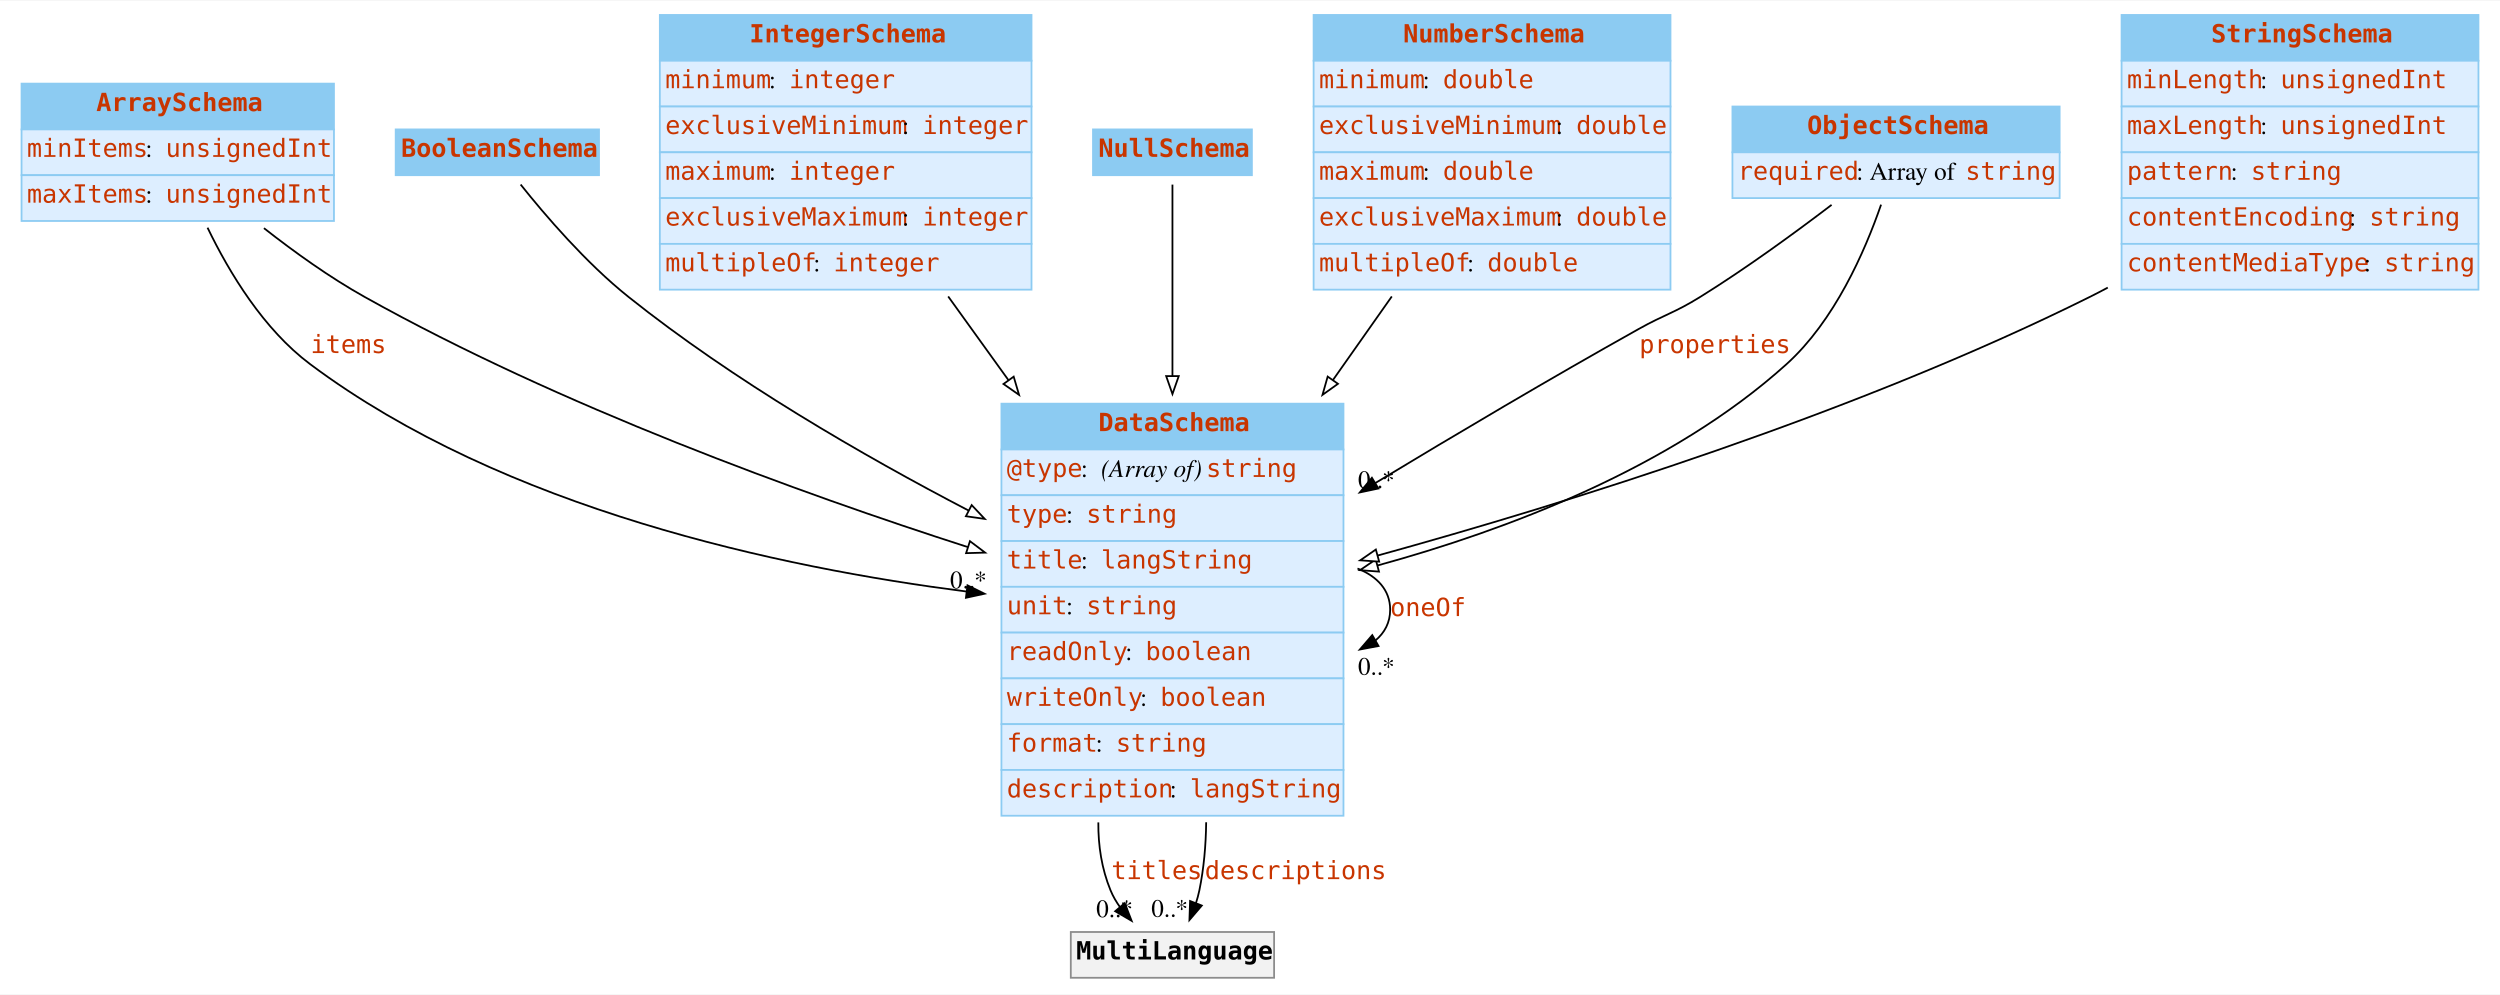
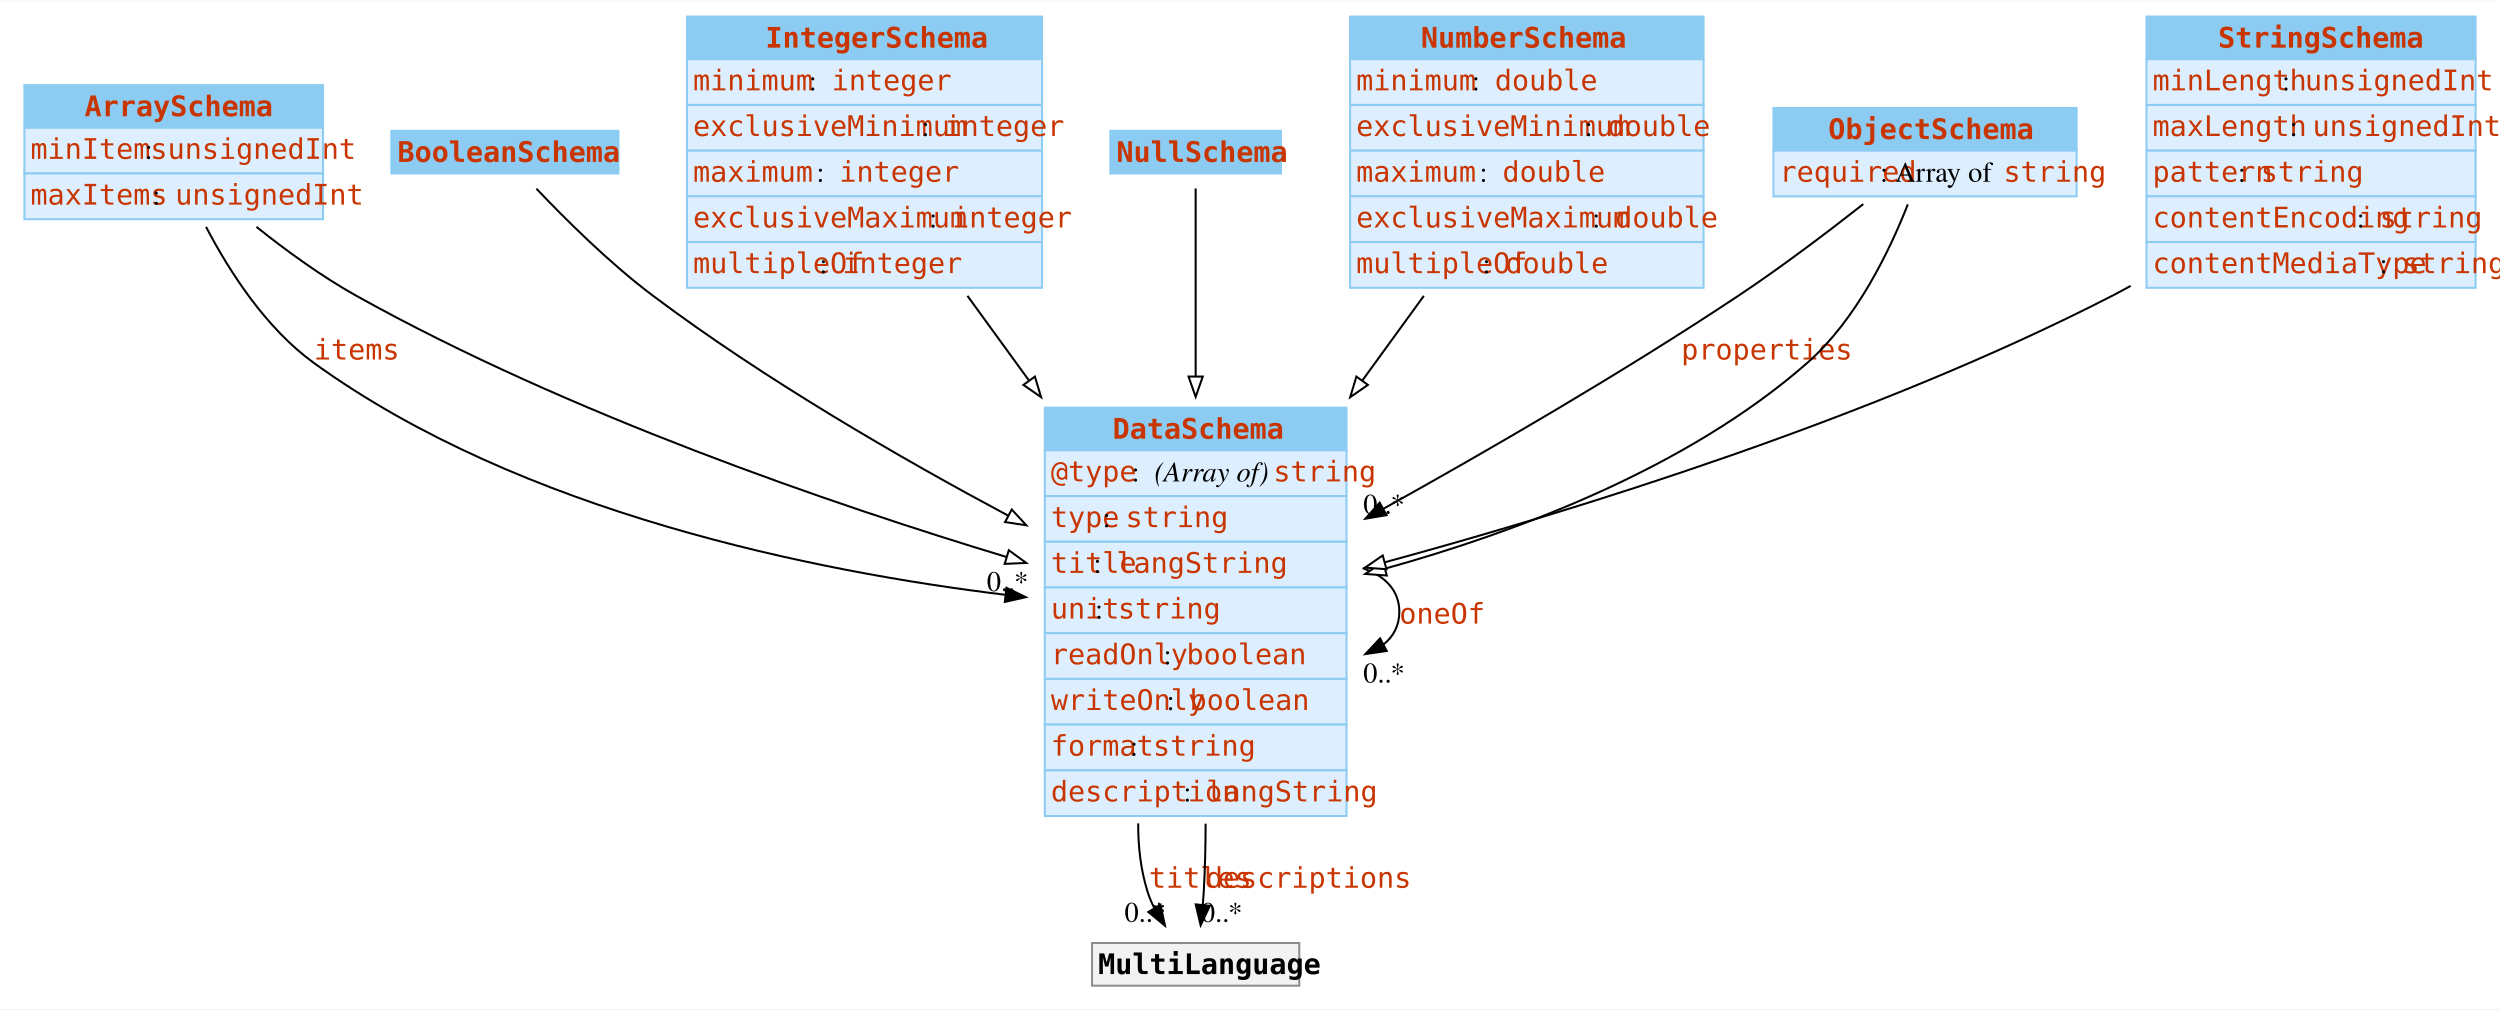
- <svg xmlns="http://www.w3.org/2000/svg" width="1392pt" height="554pt" viewBox="0.00 0.00 1392.38 553.50">
-   <g id="graph0" class="graph" transform="scale(1 1) rotate(0) translate(4 549.5)">
-     <polygon fill="white" stroke="none" points="-4,4 -4,-549.5 1388.38,-549.5 1388.38,4 -4,4" />
+ <svg xmlns="http://www.w3.org/2000/svg" width="1231pt" height="497pt" viewBox="0.00 0.00 1230.50 496.50">
+   <g id="graph0" class="graph" transform="scale(1 1) rotate(0) translate(4 492.5)">
+     <polygon fill="white" stroke="none" points="-4,4 -4,-492.5 1226.5,-492.5 1226.5,4 -4,4" />
    <g id="node1" class="node">
-       <polygon fill="#8ccbf2" stroke="none" points="8,-477.75 8,-503.25 182,-503.25 182,-477.75 8,-477.75" />
-       <polygon fill="none" stroke="#8ccbf2" points="8,-477.75 8,-503.25 182,-503.25 182,-477.75 8,-477.75" />
-       <text text-anchor="start" x="49.62" y="-487.95" font-family="mono" font-weight="bold" font-size="14.00" fill="#c83500">ArraySchema</text>
-       <polygon fill="#ddeeff" stroke="none" points="8,-452.25 8,-477.75 182,-477.75 182,-452.25 8,-452.25" />
-       <polygon fill="none" stroke="#8ccbf2" points="8,-452.25 8,-477.75 182,-477.75 182,-452.25 8,-452.25" />
-       <text text-anchor="start" x="11" y="-462.45" font-family="mono" font-size="14.00" fill="#c83500">minItems</text>
-       <text text-anchor="start" x="77" y="-462.45" font-family="Times,serif" font-size="14.00"> : </text>
-       <text text-anchor="start" x="88.25" y="-462.45" font-family="mono" font-size="14.00" fill="#c83500">unsignedInt</text>
-       <polygon fill="#ddeeff" stroke="none" points="8,-426.75 8,-452.25 182,-452.25 182,-426.75 8,-426.75" />
-       <polygon fill="none" stroke="#8ccbf2" points="8,-426.75 8,-452.25 182,-452.25 182,-426.75 8,-426.75" />
-       <text text-anchor="start" x="11" y="-436.95" font-family="mono" font-size="14.00" fill="#c83500">maxItems</text>
-       <text text-anchor="start" x="77" y="-436.95" font-family="Times,serif" font-size="14.00"> : </text>
-       <text text-anchor="start" x="88.25" y="-436.95" font-family="mono" font-size="14.00" fill="#c83500">unsignedInt</text>
+       <polygon fill="#8ccbf2" stroke="none" points="8,-429.75 8,-450.75 155,-450.75 155,-429.75 8,-429.75" />
+       <polygon fill="none" stroke="#8ccbf2" points="8,-429.75 8,-450.75 155,-450.75 155,-429.75 8,-429.75" />
+       <text text-anchor="start" x="37.62" y="-435.45" font-family="mono" font-weight="bold" font-size="14.00" fill="#c83500">ArraySchema</text>
+       <polygon fill="#ddeeff" stroke="none" points="8,-407.25 8,-429.75 155,-429.75 155,-407.25 8,-407.25" />
+       <polygon fill="none" stroke="#8ccbf2" points="8,-407.25 8,-429.75 155,-429.75 155,-407.25 8,-407.25" />
+       <text text-anchor="start" x="11" y="-414.45" font-family="mono" font-size="14.00" fill="#c83500">minItems</text>
+       <text text-anchor="start" x="67.25" y="-414.45" font-family="Times,serif" font-size="14.00"> : </text>
+       <text text-anchor="start" x="78.5" y="-414.45" font-family="mono" font-size="14.00" fill="#c83500">unsignedInt</text>
+       <polygon fill="#ddeeff" stroke="none" points="8,-384.75 8,-407.25 155,-407.25 155,-384.75 8,-384.75" />
+       <polygon fill="none" stroke="#8ccbf2" points="8,-384.75 8,-407.25 155,-407.25 155,-384.75 8,-384.75" />
+       <text text-anchor="start" x="11" y="-391.95" font-family="mono" font-size="14.00" fill="#c83500">maxItems</text>
+       <text text-anchor="start" x="71" y="-391.95" font-family="Times,serif" font-size="14.00"> : </text>
+       <text text-anchor="start" x="82.25" y="-391.95" font-family="mono" font-size="14.00" fill="#c83500">unsignedInt</text>
    </g>
    <g id="node3" class="node">
-       <polygon fill="#8ccbf2" stroke="none" points="553.75,-299.5 553.75,-325 744.25,-325 744.25,-299.5 553.75,-299.5" />
-       <polygon fill="none" stroke="#8ccbf2" points="553.75,-299.5 553.75,-325 744.25,-325 744.25,-299.5 553.75,-299.5" />
-       <text text-anchor="start" x="607.75" y="-309.7" font-family="mono" font-weight="bold" font-size="14.00" fill="#c83500">DataSchema</text>
-       <polygon fill="#ddeeff" stroke="none" points="553.75,-274 553.75,-299.5 744.25,-299.5 744.25,-274 553.75,-274" />
-       <polygon fill="none" stroke="#8ccbf2" points="553.75,-274 553.75,-299.5 744.25,-299.5 744.25,-274 553.75,-274" />
-       <text text-anchor="start" x="556.75" y="-284.2" font-family="mono" font-size="14.00" fill="#c83500">@type</text>
-       <text text-anchor="start" x="598" y="-284.2" font-family="Times,serif" font-size="14.00"> : </text>
-       <text text-anchor="start" x="609.25" y="-284.2" font-family="Times,serif" font-style="italic" font-size="14.00">(Array of) </text>
-       <text text-anchor="start" x="667.75" y="-284.2" font-family="mono" font-size="14.00" fill="#c83500">string</text>
-       <polygon fill="#ddeeff" stroke="none" points="553.75,-248.5 553.75,-274 744.25,-274 744.25,-248.5 553.75,-248.5" />
-       <polygon fill="none" stroke="#8ccbf2" points="553.75,-248.5 553.75,-274 744.25,-274 744.25,-248.5 553.75,-248.5" />
-       <text text-anchor="start" x="556.75" y="-258.7" font-family="mono" font-size="14.00" fill="#c83500">type</text>
-       <text text-anchor="start" x="589.75" y="-258.7" font-family="Times,serif" font-size="14.00"> : </text>
-       <text text-anchor="start" x="601" y="-258.7" font-family="mono" font-size="14.00" fill="#c83500">string</text>
-       <polygon fill="#ddeeff" stroke="none" points="553.75,-223 553.75,-248.5 744.25,-248.5 744.25,-223 553.75,-223" />
-       <polygon fill="none" stroke="#8ccbf2" points="553.75,-223 553.75,-248.5 744.25,-248.5 744.25,-223 553.75,-223" />
-       <text text-anchor="start" x="556.75" y="-233.2" font-family="mono" font-size="14.00" fill="#c83500">title</text>
-       <text text-anchor="start" x="598" y="-233.2" font-family="Times,serif" font-size="14.00"> : </text>
-       <text text-anchor="start" x="609.25" y="-233.2" font-family="mono" font-size="14.00" fill="#c83500">langString</text>
-       <polygon fill="#ddeeff" stroke="none" points="553.75,-197.5 553.75,-223 744.25,-223 744.25,-197.5 553.75,-197.5" />
-       <polygon fill="none" stroke="#8ccbf2" points="553.75,-197.5 553.75,-223 744.25,-223 744.25,-197.5 553.75,-197.5" />
-       <text text-anchor="start" x="556.75" y="-207.7" font-family="mono" font-size="14.00" fill="#c83500">unit</text>
-       <text text-anchor="start" x="589.75" y="-207.7" font-family="Times,serif" font-size="14.00"> : </text>
-       <text text-anchor="start" x="601" y="-207.7" font-family="mono" font-size="14.00" fill="#c83500">string</text>
-       <polygon fill="#ddeeff" stroke="none" points="553.75,-172 553.75,-197.5 744.25,-197.5 744.25,-172 553.75,-172" />
-       <polygon fill="none" stroke="#8ccbf2" points="553.75,-172 553.75,-197.5 744.25,-197.5 744.25,-172 553.75,-172" />
-       <text text-anchor="start" x="556.75" y="-182.2" font-family="mono" font-size="14.00" fill="#c83500">readOnly</text>
-       <text text-anchor="start" x="622.75" y="-182.2" font-family="Times,serif" font-size="14.00"> : </text>
-       <text text-anchor="start" x="634" y="-182.2" font-family="mono" font-size="14.00" fill="#c83500">boolean</text>
-       <polygon fill="#ddeeff" stroke="none" points="553.75,-146.5 553.75,-172 744.25,-172 744.25,-146.5 553.75,-146.5" />
-       <polygon fill="none" stroke="#8ccbf2" points="553.75,-146.5 553.75,-172 744.25,-172 744.25,-146.5 553.75,-146.5" />
-       <text text-anchor="start" x="556.75" y="-156.7" font-family="mono" font-size="14.00" fill="#c83500">writeOnly</text>
-       <text text-anchor="start" x="631" y="-156.7" font-family="Times,serif" font-size="14.00"> : </text>
-       <text text-anchor="start" x="642.25" y="-156.7" font-family="mono" font-size="14.00" fill="#c83500">boolean</text>
-       <polygon fill="#ddeeff" stroke="none" points="553.75,-121 553.75,-146.5 744.25,-146.5 744.25,-121 553.75,-121" />
-       <polygon fill="none" stroke="#8ccbf2" points="553.75,-121 553.75,-146.5 744.25,-146.5 744.25,-121 553.75,-121" />
-       <text text-anchor="start" x="556.75" y="-131.2" font-family="mono" font-size="14.00" fill="#c83500">format</text>
-       <text text-anchor="start" x="606.25" y="-131.2" font-family="Times,serif" font-size="14.00"> : </text>
-       <text text-anchor="start" x="617.5" y="-131.2" font-family="mono" font-size="14.00" fill="#c83500">string</text>
-       <polygon fill="#ddeeff" stroke="none" points="553.75,-95.5 553.75,-121 744.25,-121 744.25,-95.5 553.75,-95.5" />
-       <polygon fill="none" stroke="#8ccbf2" points="553.75,-95.5 553.75,-121 744.25,-121 744.25,-95.5 553.75,-95.5" />
-       <text text-anchor="start" x="556.75" y="-105.7" font-family="mono" font-size="14.00" fill="#c83500">description</text>
-       <text text-anchor="start" x="647.5" y="-105.7" font-family="Times,serif" font-size="14.00"> : </text>
-       <text text-anchor="start" x="658.75" y="-105.7" font-family="mono" font-size="14.00" fill="#c83500">langString</text>
+       <polygon fill="#8ccbf2" stroke="none" points="510.25,-271 510.25,-292 658.75,-292 658.75,-271 510.25,-271" />
+       <polygon fill="none" stroke="#8ccbf2" points="510.25,-271 510.25,-292 658.75,-292 658.75,-271 510.25,-271" />
+       <text text-anchor="start" x="543.62" y="-276.7" font-family="mono" font-weight="bold" font-size="14.00" fill="#c83500">DataSchema</text>
+       <polygon fill="#ddeeff" stroke="none" points="510.25,-248.5 510.25,-271 658.75,-271 658.75,-248.5 510.25,-248.5" />
+       <polygon fill="none" stroke="#8ccbf2" points="510.25,-248.5 510.25,-271 658.75,-271 658.75,-248.5 510.25,-248.5" />
+       <text text-anchor="start" x="513.25" y="-255.7" font-family="mono" font-size="14.00" fill="#c83500">@type</text>
+       <text text-anchor="start" x="553" y="-255.7" font-family="Times,serif" font-size="14.00"> : </text>
+       <text text-anchor="start" x="564.25" y="-255.7" font-family="Times,serif" font-style="italic" font-size="14.00">(Array of) </text>
+       <text text-anchor="start" x="622.75" y="-255.7" font-family="mono" font-size="14.00" fill="#c83500">string</text>
+       <polygon fill="#ddeeff" stroke="none" points="510.25,-226 510.25,-248.5 658.75,-248.5 658.75,-226 510.25,-226" />
+       <polygon fill="none" stroke="#8ccbf2" points="510.25,-226 510.25,-248.5 658.75,-248.5 658.75,-226 510.25,-226" />
+       <text text-anchor="start" x="513.25" y="-233.2" font-family="mono" font-size="14.00" fill="#c83500">type</text>
+       <text text-anchor="start" x="538.75" y="-233.2" font-family="Times,serif" font-size="14.00"> : </text>
+       <text text-anchor="start" x="550" y="-233.2" font-family="mono" font-size="14.00" fill="#c83500">string</text>
+       <polygon fill="#ddeeff" stroke="none" points="510.25,-203.5 510.25,-226 658.75,-226 658.75,-203.5 510.25,-203.5" />
+       <polygon fill="none" stroke="#8ccbf2" points="510.25,-203.5 510.25,-226 658.75,-226 658.75,-203.5 510.25,-203.5" />
+       <text text-anchor="start" x="513.25" y="-210.7" font-family="mono" font-size="14.00" fill="#c83500">title</text>
+       <text text-anchor="start" x="534.25" y="-210.7" font-family="Times,serif" font-size="14.00"> : </text>
+       <text text-anchor="start" x="545.5" y="-210.7" font-family="mono" font-size="14.00" fill="#c83500">langString</text>
+       <polygon fill="#ddeeff" stroke="none" points="510.25,-181 510.25,-203.5 658.75,-203.5 658.75,-181 510.25,-181" />
+       <polygon fill="none" stroke="#8ccbf2" points="510.25,-181 510.25,-203.5 658.75,-203.5 658.75,-181 510.25,-181" />
+       <text text-anchor="start" x="513.25" y="-188.2" font-family="mono" font-size="14.00" fill="#c83500">unit</text>
+       <text text-anchor="start" x="535" y="-188.2" font-family="Times,serif" font-size="14.00"> : </text>
+       <text text-anchor="start" x="546.25" y="-188.2" font-family="mono" font-size="14.00" fill="#c83500">string</text>
+       <polygon fill="#ddeeff" stroke="none" points="510.25,-158.5 510.25,-181 658.75,-181 658.75,-158.5 510.25,-158.5" />
+       <polygon fill="none" stroke="#8ccbf2" points="510.25,-158.5 510.25,-181 658.75,-181 658.75,-158.5 510.25,-158.5" />
+       <text text-anchor="start" x="513.25" y="-165.7" font-family="mono" font-size="14.00" fill="#c83500">readOnly</text>
+       <text text-anchor="start" x="568.75" y="-165.7" font-family="Times,serif" font-size="14.00"> : </text>
+       <text text-anchor="start" x="580" y="-165.7" font-family="mono" font-size="14.00" fill="#c83500">boolean</text>
+       <polygon fill="#ddeeff" stroke="none" points="510.25,-136 510.25,-158.5 658.75,-158.5 658.75,-136 510.25,-136" />
+       <polygon fill="none" stroke="#8ccbf2" points="510.25,-136 510.25,-158.5 658.75,-158.5 658.75,-136 510.25,-136" />
+       <text text-anchor="start" x="513.25" y="-143.2" font-family="mono" font-size="14.00" fill="#c83500">writeOnly</text>
+       <text text-anchor="start" x="570.25" y="-143.2" font-family="Times,serif" font-size="14.00"> : </text>
+       <text text-anchor="start" x="581.5" y="-143.2" font-family="mono" font-size="14.00" fill="#c83500">boolean</text>
+       <polygon fill="#ddeeff" stroke="none" points="510.25,-113.5 510.25,-136 658.75,-136 658.75,-113.5 510.25,-113.5" />
+       <polygon fill="none" stroke="#8ccbf2" points="510.25,-113.5 510.25,-136 658.75,-136 658.75,-113.5 510.25,-113.5" />
+       <text text-anchor="start" x="513.25" y="-120.7" font-family="mono" font-size="14.00" fill="#c83500">format</text>
+       <text text-anchor="start" x="552.25" y="-120.7" font-family="Times,serif" font-size="14.00"> : </text>
+       <text text-anchor="start" x="563.5" y="-120.7" font-family="mono" font-size="14.00" fill="#c83500">string</text>
+       <polygon fill="#ddeeff" stroke="none" points="510.25,-91 510.25,-113.5 658.75,-113.5 658.75,-91 510.25,-91" />
+       <polygon fill="none" stroke="#8ccbf2" points="510.25,-91 510.25,-113.5 658.75,-113.5 658.75,-91 510.25,-91" />
+       <text text-anchor="start" x="513.25" y="-98.2" font-family="mono" font-size="14.00" fill="#c83500">description</text>
+       <text text-anchor="start" x="578.5" y="-98.2" font-family="Times,serif" font-size="14.00"> : </text>
+       <text text-anchor="start" x="589.75" y="-98.2" font-family="mono" font-size="14.00" fill="#c83500">langString</text>
    </g>
    <g id="edge4" class="edge">
-       <path fill="none" stroke="black" d="M111.59,-423.02C123.84,-397.65 142.88,-366.34 168.75,-347 276.55,-266.41 430.35,-233.64 534.64,-220.33" />
-       <polygon fill="black" stroke="black" points="534.84,-223.83 544.34,-219.14 533.98,-216.89 534.84,-223.83" />
-       <text text-anchor="start" x="169" y="-353.2" font-family="mono" font-size="14.00" fill="#c83500">items</text>
-       <text text-anchor="middle" x="535.34" y="-222.15" font-family="Times,serif" font-size="14.00">0..*</text>
+       <path fill="none" stroke="black" d="M97.42,-380.98C109.09,-358.64 127,-331 150.5,-314 252.39,-240.3 397.4,-211.25 491.23,-199.84" />
+       <polygon fill="black" stroke="black" points="491.39,-203.34 500.91,-198.71 490.57,-196.39 491.39,-203.34" />
+       <text text-anchor="start" x="150.5" y="-315.7" font-family="mono" font-size="14.00" fill="#c83500">items</text>
+       <text text-anchor="middle" x="491.91" y="-201.73" font-family="Times,serif" font-size="14.00">0..*</text>
    </g>
    <g id="edge6" class="edge">
-       <path fill="none" stroke="black" d="M143,-422.75C159.97,-409.43 179.66,-395.32 199,-384.5 307.58,-323.75 441.75,-275.15 535.2,-245.06" />
-       <polygon fill="white" stroke="black" points="536.21,-248.42 544.66,-242.04 534.07,-241.75 536.21,-248.42" />
+       <path fill="none" stroke="black" d="M122.24,-380.98C137.07,-369.12 154.41,-356.53 171.5,-347 275.54,-288.99 405.67,-244.42 491.75,-218.39" />
+       <polygon fill="white" stroke="black" points="492.53,-221.81 501.1,-215.58 490.52,-215.1 492.53,-221.81" />
    </g>
    <g id="node2" class="node">
-       <polygon fill="#8ccbf2" stroke="none" points="216.38,-452.25 216.38,-477.75 329.62,-477.75 329.62,-452.25 216.38,-452.25" />
-       <polygon fill="none" stroke="#8ccbf2" points="216.38,-452.25 216.38,-477.75 329.62,-477.75 329.62,-452.25 216.38,-452.25" />
-       <text text-anchor="start" x="219.38" y="-462.45" font-family="mono" font-weight="bold" font-size="14.00" fill="#c83500">BooleanSchema</text>
+       <polygon fill="#8ccbf2" stroke="none" points="188.62,-407.25 188.62,-428.25 300.38,-428.25 300.38,-407.25 188.62,-407.25" />
+       <polygon fill="none" stroke="#8ccbf2" points="188.62,-407.25 188.62,-428.25 300.38,-428.25 300.38,-407.25 188.62,-407.25" />
+       <text text-anchor="start" x="191.62" y="-412.95" font-family="mono" font-weight="bold" font-size="14.00" fill="#c83500">BooleanSchema</text>
    </g>
    <g id="edge7" class="edge">
-       <path fill="none" stroke="black" d="M285.96,-447.06C299.63,-429.91 322.42,-403.32 346,-384.5 404.2,-338.04 476.34,-296.26 535.64,-265.38" />
-       <polygon fill="white" stroke="black" points="537.17,-268.52 544.45,-260.82 533.96,-262.31 537.17,-268.52" />
+       <path fill="none" stroke="black" d="M260.02,-399.78C274.16,-384.86 296.05,-363.09 317.5,-347 372.44,-305.79 439.33,-267.1 492.42,-238.74" />
+       <polygon fill="white" stroke="black" points="493.98,-241.88 501.17,-234.1 490.69,-235.7 493.98,-241.88" />
    </g>
    <g id="edge1" class="edge">
-       <path fill="none" stroke="black" d="M752.05,-233.19C763.13,-228.77 770.25,-221.12 770.25,-210.25 770.25,-203.11 767.18,-197.37 761.94,-193.01" />
-       <polygon fill="black" stroke="black" points="763.77,-190.03 753.36,-188.07 760.28,-196.1 763.77,-190.03" />
-       <text text-anchor="start" x="770.25" y="-206.7" font-family="mono" font-size="14.00" fill="#c83500">oneOf</text>
-       <text text-anchor="middle" x="762.55" y="-174.01" font-family="Times,serif" font-size="14.00">0..*</text>
+       <path fill="none" stroke="black" d="M666.7,-212.99C677.55,-209.33 684.75,-202.16 684.75,-191.5 684.75,-184.67 681.8,-179.27 676.82,-175.31" />
+       <polygon fill="black" stroke="black" points="678.53,-172.25 668.04,-170.71 675.27,-178.45 678.53,-172.25" />
+       <text text-anchor="start" x="684.75" y="-185.7" font-family="mono" font-size="14.00" fill="#c83500">oneOf</text>
+       <text text-anchor="middle" x="677.2" y="-156.71" font-family="Times,serif" font-size="14.00">0..*</text>
    </g>
    <g id="node9" class="node">
-       <polygon fill="#f2f2f2" stroke="none" points="592.38,-5.25 592.38,-30.75 705.62,-30.75 705.62,-5.25 592.38,-5.25" />
-       <polygon fill="none" stroke="#8c8c8c" points="592.38,-5.25 592.38,-30.75 705.62,-30.75 705.62,-5.25 592.38,-5.25" />
-       <text text-anchor="start" x="595.38" y="-15.45" font-family="mono" font-weight="bold" font-size="14.00">MultiLanguage</text>
+       <polygon fill="#f2f2f2" stroke="none" points="533.5,-7.5 533.5,-28.5 635.5,-28.5 635.5,-7.5 533.5,-7.5" />
+       <polygon fill="none" stroke="#8c8c8c" points="533.5,-7.5 533.5,-28.5 635.5,-28.5 635.5,-7.5 533.5,-7.5" />
+       <text text-anchor="start" x="536.5" y="-13.2" font-family="mono" font-weight="bold" font-size="14.00">MultiLanguage</text>
    </g>
    <g id="edge2" class="edge">
-       <path fill="none" stroke="black" d="M607.72,-91.79C607.62,-78.84 609.58,-66.01 614.5,-54 615.89,-50.61 617.79,-47.36 619.98,-44.32" />
-       <polygon fill="black" stroke="black" points="622.43,-46.85 626.26,-36.97 617.11,-42.3 622.43,-46.85" />
-       <text text-anchor="start" x="615" y="-60.2" font-family="mono" font-size="14.00" fill="#c83500">titles</text>
-       <text text-anchor="middle" x="616.75" y="-39.02" font-family="Times,serif" font-size="14.00">0..*</text>
+       <path fill="none" stroke="black" d="M556.22,-87.36C556.16,-76 557.46,-64.69 560.75,-54 561.65,-51.07 562.89,-48.17 564.32,-45.37" />
+       <polygon fill="black" stroke="black" points="567.19,-47.39 569.4,-37.03 561.21,-43.75 567.19,-47.39" />
+       <text text-anchor="start" x="561.5" y="-55.7" font-family="mono" font-size="14.00" fill="#c83500">titles</text>
+       <text text-anchor="middle" x="559.69" y="-38.94" font-family="Times,serif" font-size="14.00">0..*</text>
    </g>
    <g id="edge3" class="edge">
-       <path fill="none" stroke="black" d="M667.78,-91.87C667.62,-79.03 666.5,-66.2 664,-54 663.49,-51.53 662.8,-49.01 662,-46.53" />
-       <polygon fill="black" stroke="black" points="665.34,-45.47 658.46,-37.41 658.81,-48 665.34,-45.47" />
-       <text text-anchor="start" x="667" y="-60.2" font-family="mono" font-size="14.00" fill="#c83500">descriptions</text>
-       <text text-anchor="middle" x="647.42" y="-39.2" font-family="Times,serif" font-size="14.00">0..*</text>
+       <path fill="none" stroke="black" d="M589.41,-87.25C589.38,-76.02 589.11,-64.77 588.5,-54 588.37,-51.76 588.2,-49.44 588,-47.11" />
+       <polygon fill="black" stroke="black" points="591.48,-46.79 586.96,-37.21 584.52,-47.52 591.48,-46.79" />
+       <text text-anchor="start" x="589.5" y="-55.7" font-family="mono" font-size="14.00" fill="#c83500">descriptions</text>
+       <text text-anchor="middle" x="597.3" y="-38.9" font-family="Times,serif" font-size="14.00">0..*</text>
    </g>
    <g id="node4" class="node">
-       <polygon fill="#8ccbf2" stroke="none" points="363.5,-516 363.5,-541.5 570.5,-541.5 570.5,-516 363.5,-516" />
-       <polygon fill="none" stroke="#8ccbf2" points="363.5,-516 363.5,-541.5 570.5,-541.5 570.5,-516 363.5,-516" />
-       <text text-anchor="start" x="413.38" y="-526.2" font-family="mono" font-weight="bold" font-size="14.00" fill="#c83500">IntegerSchema</text>
-       <polygon fill="#ddeeff" stroke="none" points="363.5,-490.5 363.5,-516 570.5,-516 570.5,-490.5 363.5,-490.5" />
-       <polygon fill="none" stroke="#8ccbf2" points="363.5,-490.5 363.5,-516 570.5,-516 570.5,-490.5 363.5,-490.5" />
-       <text text-anchor="start" x="366.5" y="-500.7" font-family="mono" font-size="14.00" fill="#c83500">minimum</text>
-       <text text-anchor="start" x="424.25" y="-500.7" font-family="Times,serif" font-size="14.00"> : </text>
-       <text text-anchor="start" x="435.5" y="-500.7" font-family="mono" font-size="14.00" fill="#c83500">integer</text>
-       <polygon fill="#ddeeff" stroke="none" points="363.5,-465 363.5,-490.5 570.5,-490.5 570.5,-465 363.5,-465" />
-       <polygon fill="none" stroke="#8ccbf2" points="363.5,-465 363.5,-490.5 570.5,-490.5 570.5,-465 363.5,-465" />
-       <text text-anchor="start" x="366.5" y="-475.2" font-family="mono" font-size="14.00" fill="#c83500">exclusiveMinimum</text>
-       <text text-anchor="start" x="498.5" y="-475.2" font-family="Times,serif" font-size="14.00"> : </text>
-       <text text-anchor="start" x="509.75" y="-475.2" font-family="mono" font-size="14.00" fill="#c83500">integer</text>
-       <polygon fill="#ddeeff" stroke="none" points="363.5,-439.5 363.5,-465 570.5,-465 570.5,-439.5 363.5,-439.5" />
-       <polygon fill="none" stroke="#8ccbf2" points="363.5,-439.5 363.5,-465 570.5,-465 570.5,-439.5 363.5,-439.5" />
-       <text text-anchor="start" x="366.5" y="-449.7" font-family="mono" font-size="14.00" fill="#c83500">maximum</text>
-       <text text-anchor="start" x="424.25" y="-449.7" font-family="Times,serif" font-size="14.00"> : </text>
-       <text text-anchor="start" x="435.5" y="-449.7" font-family="mono" font-size="14.00" fill="#c83500">integer</text>
-       <polygon fill="#ddeeff" stroke="none" points="363.5,-414 363.5,-439.5 570.5,-439.5 570.5,-414 363.5,-414" />
-       <polygon fill="none" stroke="#8ccbf2" points="363.5,-414 363.5,-439.5 570.5,-439.5 570.5,-414 363.5,-414" />
-       <text text-anchor="start" x="366.5" y="-424.2" font-family="mono" font-size="14.00" fill="#c83500">exclusiveMaximum</text>
-       <text text-anchor="start" x="498.5" y="-424.2" font-family="Times,serif" font-size="14.00"> : </text>
-       <text text-anchor="start" x="509.75" y="-424.2" font-family="mono" font-size="14.00" fill="#c83500">integer</text>
-       <polygon fill="#ddeeff" stroke="none" points="363.5,-388.5 363.5,-414 570.5,-414 570.5,-388.5 363.5,-388.5" />
-       <polygon fill="none" stroke="#8ccbf2" points="363.5,-388.5 363.5,-414 570.5,-414 570.5,-388.5 363.5,-388.5" />
-       <text text-anchor="start" x="366.5" y="-398.7" font-family="mono" font-size="14.00" fill="#c83500">multipleOf</text>
-       <text text-anchor="start" x="449" y="-398.7" font-family="Times,serif" font-size="14.00"> : </text>
-       <text text-anchor="start" x="460.25" y="-398.7" font-family="mono" font-size="14.00" fill="#c83500">integer</text>
+       <polygon fill="#8ccbf2" stroke="none" points="334.12,-463.5 334.12,-484.5 508.88,-484.5 508.88,-463.5 334.12,-463.5" />
+       <polygon fill="none" stroke="#8ccbf2" points="334.12,-463.5 334.12,-484.5 508.88,-484.5 508.88,-463.5 334.12,-463.5" />
+       <text text-anchor="start" x="372.75" y="-469.2" font-family="mono" font-weight="bold" font-size="14.00" fill="#c83500">IntegerSchema</text>
+       <polygon fill="#ddeeff" stroke="none" points="334.12,-441 334.12,-463.5 508.88,-463.5 508.88,-441 334.12,-441" />
+       <polygon fill="none" stroke="#8ccbf2" points="334.12,-441 334.12,-463.5 508.88,-463.5 508.88,-441 334.12,-441" />
+       <text text-anchor="start" x="337.12" y="-448.2" font-family="mono" font-size="14.00" fill="#c83500">minimum</text>
+       <text text-anchor="start" x="394.12" y="-448.2" font-family="Times,serif" font-size="14.00"> : </text>
+       <text text-anchor="start" x="405.38" y="-448.2" font-family="mono" font-size="14.00" fill="#c83500">integer</text>
+       <polygon fill="#ddeeff" stroke="none" points="334.12,-418.5 334.12,-441 508.88,-441 508.88,-418.5 334.12,-418.5" />
+       <polygon fill="none" stroke="#8ccbf2" points="334.12,-418.5 334.12,-441 508.88,-441 508.88,-418.5 334.12,-418.5" />
+       <text text-anchor="start" x="337.12" y="-425.7" font-family="mono" font-size="14.00" fill="#c83500">exclusiveMinimum</text>
+       <text text-anchor="start" x="449.62" y="-425.7" font-family="Times,serif" font-size="14.00"> : </text>
+       <text text-anchor="start" x="460.88" y="-425.7" font-family="mono" font-size="14.00" fill="#c83500">integer</text>
+       <polygon fill="#ddeeff" stroke="none" points="334.12,-396 334.12,-418.5 508.88,-418.5 508.88,-396 334.12,-396" />
+       <polygon fill="none" stroke="#8ccbf2" points="334.12,-396 334.12,-418.5 508.88,-418.5 508.88,-396 334.12,-396" />
+       <text text-anchor="start" x="337.12" y="-403.2" font-family="mono" font-size="14.00" fill="#c83500">maximum</text>
+       <text text-anchor="start" x="397.88" y="-403.2" font-family="Times,serif" font-size="14.00"> : </text>
+       <text text-anchor="start" x="409.12" y="-403.2" font-family="mono" font-size="14.00" fill="#c83500">integer</text>
+       <polygon fill="#ddeeff" stroke="none" points="334.12,-373.5 334.12,-396 508.88,-396 508.88,-373.5 334.12,-373.5" />
+       <polygon fill="none" stroke="#8ccbf2" points="334.12,-373.5 334.12,-396 508.88,-396 508.88,-373.5 334.12,-373.5" />
+       <text text-anchor="start" x="337.12" y="-380.7" font-family="mono" font-size="14.00" fill="#c83500">exclusiveMaximum</text>
+       <text text-anchor="start" x="453.38" y="-380.7" font-family="Times,serif" font-size="14.00"> : </text>
+       <text text-anchor="start" x="464.62" y="-380.7" font-family="mono" font-size="14.00" fill="#c83500">integer</text>
+       <polygon fill="#ddeeff" stroke="none" points="334.12,-351 334.12,-373.5 508.88,-373.5 508.88,-351 334.12,-351" />
+       <polygon fill="none" stroke="#8ccbf2" points="334.12,-351 334.12,-373.5 508.88,-373.5 508.88,-351 334.12,-351" />
+       <text text-anchor="start" x="337.12" y="-358.2" font-family="mono" font-size="14.00" fill="#c83500">multipleOf</text>
+       <text text-anchor="start" x="399.38" y="-358.2" font-family="Times,serif" font-size="14.00"> : </text>
+       <text text-anchor="start" x="410.62" y="-358.2" font-family="mono" font-size="14.00" fill="#c83500">integer</text>
    </g>
    <g id="edge8" class="edge">
-       <path fill="none" stroke="black" d="M524.09,-384.72C534.91,-369.7 546.47,-353.64 558.04,-337.58" />
-       <polygon fill="white" stroke="black" points="560.57,-340.05 563.57,-329.89 554.89,-335.96 560.57,-340.05" />
+       <path fill="none" stroke="black" d="M472.18,-347.03C481.93,-333.61 492.37,-319.24 502.82,-304.87" />
+       <polygon fill="white" stroke="black" points="505.38,-307.3 508.43,-297.16 499.72,-303.19 505.38,-307.3" />
    </g>
    <g id="node5" class="node">
-       <polygon fill="#8ccbf2" stroke="none" points="604.75,-452.25 604.75,-477.75 693.25,-477.75 693.25,-452.25 604.75,-452.25" />
-       <polygon fill="none" stroke="#8ccbf2" points="604.75,-452.25 604.75,-477.75 693.25,-477.75 693.25,-452.25 604.75,-452.25" />
-       <text text-anchor="start" x="607.75" y="-462.45" font-family="mono" font-weight="bold" font-size="14.00" fill="#c83500">NullSchema</text>
+       <polygon fill="#8ccbf2" stroke="none" points="542.5,-407.25 542.5,-428.25 626.5,-428.25 626.5,-407.25 542.5,-407.25" />
+       <polygon fill="none" stroke="#8ccbf2" points="542.5,-407.25 542.5,-428.25 626.5,-428.25 626.5,-407.25 542.5,-407.25" />
+       <text text-anchor="start" x="545.5" y="-412.95" font-family="mono" font-weight="bold" font-size="14.00" fill="#c83500">NullSchema</text>
    </g>
    <g id="edge9" class="edge">
-       <path fill="none" stroke="black" d="M649,-447.02C649,-424.47 649,-382.52 649,-340.18" />
-       <polygon fill="white" stroke="black" points="652.5,-340.35 649,-330.35 645.5,-340.35 652.5,-340.35" />
+       <path fill="none" stroke="black" d="M584.5,-399.89C584.5,-379.54 584.5,-343.48 584.5,-307.08" />
+       <polygon fill="white" stroke="black" points="588,-307.3 584.5,-297.3 581,-307.3 588,-307.3" />
    </g>
    <g id="node6" class="node">
-       <polygon fill="#8ccbf2" stroke="none" points="727.62,-516 727.62,-541.5 926.38,-541.5 926.38,-516 727.62,-516" />
-       <polygon fill="none" stroke="#8ccbf2" points="727.62,-516 727.62,-541.5 926.38,-541.5 926.38,-516 727.62,-516" />
-       <text text-anchor="start" x="777.5" y="-526.2" font-family="mono" font-weight="bold" font-size="14.00" fill="#c83500">NumberSchema</text>
-       <polygon fill="#ddeeff" stroke="none" points="727.62,-490.5 727.62,-516 926.38,-516 926.38,-490.5 727.62,-490.5" />
-       <polygon fill="none" stroke="#8ccbf2" points="727.62,-490.5 727.62,-516 926.38,-516 926.38,-490.5 727.62,-490.5" />
-       <text text-anchor="start" x="730.62" y="-500.7" font-family="mono" font-size="14.00" fill="#c83500">minimum</text>
-       <text text-anchor="start" x="788.38" y="-500.7" font-family="Times,serif" font-size="14.00"> : </text>
-       <text text-anchor="start" x="799.62" y="-500.7" font-family="mono" font-size="14.00" fill="#c83500">double</text>
-       <polygon fill="#ddeeff" stroke="none" points="727.62,-465 727.62,-490.5 926.38,-490.5 926.38,-465 727.62,-465" />
-       <polygon fill="none" stroke="#8ccbf2" points="727.62,-465 727.62,-490.5 926.38,-490.5 926.38,-465 727.62,-465" />
-       <text text-anchor="start" x="730.62" y="-475.2" font-family="mono" font-size="14.00" fill="#c83500">exclusiveMinimum</text>
-       <text text-anchor="start" x="862.62" y="-475.2" font-family="Times,serif" font-size="14.00"> : </text>
-       <text text-anchor="start" x="873.88" y="-475.2" font-family="mono" font-size="14.00" fill="#c83500">double</text>
-       <polygon fill="#ddeeff" stroke="none" points="727.62,-439.5 727.62,-465 926.38,-465 926.38,-439.5 727.62,-439.5" />
-       <polygon fill="none" stroke="#8ccbf2" points="727.62,-439.5 727.62,-465 926.38,-465 926.38,-439.5 727.62,-439.5" />
-       <text text-anchor="start" x="730.62" y="-449.7" font-family="mono" font-size="14.00" fill="#c83500">maximum</text>
-       <text text-anchor="start" x="788.38" y="-449.7" font-family="Times,serif" font-size="14.00"> : </text>
-       <text text-anchor="start" x="799.62" y="-449.7" font-family="mono" font-size="14.00" fill="#c83500">double</text>
-       <polygon fill="#ddeeff" stroke="none" points="727.62,-414 727.62,-439.5 926.38,-439.5 926.38,-414 727.62,-414" />
-       <polygon fill="none" stroke="#8ccbf2" points="727.62,-414 727.62,-439.5 926.38,-439.5 926.38,-414 727.62,-414" />
-       <text text-anchor="start" x="730.62" y="-424.2" font-family="mono" font-size="14.00" fill="#c83500">exclusiveMaximum</text>
-       <text text-anchor="start" x="862.62" y="-424.2" font-family="Times,serif" font-size="14.00"> : </text>
-       <text text-anchor="start" x="873.88" y="-424.2" font-family="mono" font-size="14.00" fill="#c83500">double</text>
-       <polygon fill="#ddeeff" stroke="none" points="727.62,-388.5 727.62,-414 926.38,-414 926.38,-388.5 727.62,-388.5" />
-       <polygon fill="none" stroke="#8ccbf2" points="727.62,-388.5 727.62,-414 926.38,-414 926.38,-388.5 727.62,-388.5" />
-       <text text-anchor="start" x="730.62" y="-398.7" font-family="mono" font-size="14.00" fill="#c83500">multipleOf</text>
-       <text text-anchor="start" x="813.12" y="-398.7" font-family="Times,serif" font-size="14.00"> : </text>
-       <text text-anchor="start" x="824.38" y="-398.7" font-family="mono" font-size="14.00" fill="#c83500">double</text>
+       <polygon fill="#8ccbf2" stroke="none" points="660.5,-463.5 660.5,-484.5 834.5,-484.5 834.5,-463.5 660.5,-463.5" />
+       <polygon fill="none" stroke="#8ccbf2" points="660.5,-463.5 660.5,-484.5 834.5,-484.5 834.5,-463.5 660.5,-463.5" />
+       <text text-anchor="start" x="695.38" y="-469.2" font-family="mono" font-weight="bold" font-size="14.00" fill="#c83500">NumberSchema</text>
+       <polygon fill="#ddeeff" stroke="none" points="660.5,-441 660.5,-463.5 834.5,-463.5 834.5,-441 660.5,-441" />
+       <polygon fill="none" stroke="#8ccbf2" points="660.5,-441 660.5,-463.5 834.5,-463.5 834.5,-441 660.5,-441" />
+       <text text-anchor="start" x="663.5" y="-448.2" font-family="mono" font-size="14.00" fill="#c83500">minimum</text>
+       <text text-anchor="start" x="720.5" y="-448.2" font-family="Times,serif" font-size="14.00"> : </text>
+       <text text-anchor="start" x="731.75" y="-448.2" font-family="mono" font-size="14.00" fill="#c83500">double</text>
+       <polygon fill="#ddeeff" stroke="none" points="660.5,-418.5 660.5,-441 834.5,-441 834.5,-418.5 660.5,-418.5" />
+       <polygon fill="none" stroke="#8ccbf2" points="660.5,-418.5 660.5,-441 834.5,-441 834.5,-418.5 660.5,-418.5" />
+       <text text-anchor="start" x="663.5" y="-425.7" font-family="mono" font-size="14.00" fill="#c83500">exclusiveMinimum</text>
+       <text text-anchor="start" x="776" y="-425.7" font-family="Times,serif" font-size="14.00"> : </text>
+       <text text-anchor="start" x="787.25" y="-425.7" font-family="mono" font-size="14.00" fill="#c83500">double</text>
+       <polygon fill="#ddeeff" stroke="none" points="660.5,-396 660.5,-418.5 834.5,-418.5 834.5,-396 660.5,-396" />
+       <polygon fill="none" stroke="#8ccbf2" points="660.5,-396 660.5,-418.5 834.5,-418.5 834.5,-396 660.5,-396" />
+       <text text-anchor="start" x="663.5" y="-403.2" font-family="mono" font-size="14.00" fill="#c83500">maximum</text>
+       <text text-anchor="start" x="724.25" y="-403.2" font-family="Times,serif" font-size="14.00"> : </text>
+       <text text-anchor="start" x="735.5" y="-403.2" font-family="mono" font-size="14.00" fill="#c83500">double</text>
+       <polygon fill="#ddeeff" stroke="none" points="660.5,-373.5 660.5,-396 834.5,-396 834.5,-373.5 660.5,-373.5" />
+       <polygon fill="none" stroke="#8ccbf2" points="660.5,-373.5 660.5,-396 834.5,-396 834.5,-373.5 660.5,-373.5" />
+       <text text-anchor="start" x="663.5" y="-380.7" font-family="mono" font-size="14.00" fill="#c83500">exclusiveMaximum</text>
+       <text text-anchor="start" x="779.75" y="-380.7" font-family="Times,serif" font-size="14.00"> : </text>
+       <text text-anchor="start" x="791" y="-380.7" font-family="mono" font-size="14.00" fill="#c83500">double</text>
+       <polygon fill="#ddeeff" stroke="none" points="660.5,-351 660.5,-373.5 834.5,-373.5 834.5,-351 660.5,-351" />
+       <polygon fill="none" stroke="#8ccbf2" points="660.5,-351 660.5,-373.5 834.5,-373.5 834.5,-351 660.5,-351" />
+       <text text-anchor="start" x="663.5" y="-358.2" font-family="mono" font-size="14.00" fill="#c83500">multipleOf</text>
+       <text text-anchor="start" x="725.75" y="-358.2" font-family="Times,serif" font-size="14.00"> : </text>
+       <text text-anchor="start" x="737" y="-358.2" font-family="mono" font-size="14.00" fill="#c83500">double</text>
    </g>
    <g id="edge10" class="edge">
-       <path fill="none" stroke="black" d="M771.17,-384.72C760.68,-369.84 749.49,-353.93 738.28,-338.02" />
-       <polygon fill="white" stroke="black" points="741.18,-336.06 732.56,-329.9 735.45,-340.09 741.18,-336.06" />
+       <path fill="none" stroke="black" d="M696.82,-347.03C687.07,-333.61 676.63,-319.24 666.18,-304.87" />
+       <polygon fill="white" stroke="black" points="669.28,-303.19 660.57,-297.16 663.62,-307.3 669.28,-303.19" />
    </g>
    <g id="node7" class="node">
-       <polygon fill="#8ccbf2" stroke="none" points="960.88,-465 960.88,-490.5 1143.12,-490.5 1143.12,-465 960.88,-465" />
-       <polygon fill="none" stroke="#8ccbf2" points="960.88,-465 960.88,-490.5 1143.12,-490.5 1143.12,-465 960.88,-465" />
-       <text text-anchor="start" x="1002.5" y="-475.2" font-family="mono" font-weight="bold" font-size="14.00" fill="#c83500">ObjectSchema</text>
-       <polygon fill="#ddeeff" stroke="none" points="960.88,-439.5 960.88,-465 1143.12,-465 1143.12,-439.5 960.88,-439.5" />
-       <polygon fill="none" stroke="#8ccbf2" points="960.88,-439.5 960.88,-465 1143.12,-465 1143.12,-439.5 960.88,-439.5" />
-       <text text-anchor="start" x="963.88" y="-449.7" font-family="mono" font-size="14.00" fill="#c83500">required</text>
-       <text text-anchor="start" x="1029.88" y="-449.7" font-family="Times,serif" font-size="14.00"> : Array of </text>
-       <text text-anchor="start" x="1090.62" y="-449.7" font-family="mono" font-size="14.00" fill="#c83500">string</text>
+       <polygon fill="#8ccbf2" stroke="none" points="868.88,-418.5 868.88,-439.5 1018.12,-439.5 1018.12,-418.5 868.88,-418.5" />
+       <polygon fill="none" stroke="#8ccbf2" points="868.88,-418.5 868.88,-439.5 1018.12,-439.5 1018.12,-418.5 868.88,-418.5" />
+       <text text-anchor="start" x="895.88" y="-424.2" font-family="mono" font-weight="bold" font-size="14.00" fill="#c83500">ObjectSchema</text>
+       <polygon fill="#ddeeff" stroke="none" points="868.88,-396 868.88,-418.5 1018.12,-418.5 1018.12,-396 868.88,-396" />
+       <polygon fill="none" stroke="#8ccbf2" points="868.88,-396 868.88,-418.5 1018.12,-418.5 1018.12,-396 868.88,-396" />
+       <text text-anchor="start" x="871.88" y="-403.2" font-family="mono" font-size="14.00" fill="#c83500">required</text>
+       <text text-anchor="start" x="921.38" y="-403.2" font-family="Times,serif" font-size="14.00"> : Array of </text>
+       <text text-anchor="start" x="982.12" y="-403.2" font-family="mono" font-size="14.00" fill="#c83500">string</text>
    </g>
    <g id="edge5" class="edge">
-       <path fill="none" stroke="black" d="M1016.11,-435.73C995.3,-419.88 968.27,-400.19 943,-384.5 928.31,-375.38 923.59,-374.94 908.5,-366.5 859.94,-339.34 807.12,-308.06 761.88,-280.73" />
-       <polygon fill="black" stroke="black" points="763.71,-277.75 753.35,-275.56 760.09,-283.74 763.71,-277.75" />
-       <text text-anchor="start" x="909" y="-353.2" font-family="mono" font-size="14.00" fill="#c83500">properties</text>
-       <text text-anchor="middle" x="762.55" y="-277.98" font-family="Times,serif" font-size="14.00">0..*</text>
+       <path fill="none" stroke="black" d="M913.11,-392.2C895.51,-378.37 872.7,-361.09 851.5,-347 794.93,-309.4 728.88,-271.14 676.63,-242.09" />
+       <polygon fill="black" stroke="black" points="678.47,-239.11 668.03,-237.33 675.08,-245.24 678.47,-239.11" />
+       <text text-anchor="start" x="823.5" y="-315.7" font-family="mono" font-size="14.00" fill="#c83500">properties</text>
+       <text text-anchor="middle" x="677.21" y="-239.8" font-family="Times,serif" font-size="14.00">0..*</text>
    </g>
    <g id="edge11" class="edge">
-       <path fill="none" stroke="black" d="M1043.67,-435.85C1034.6,-409.64 1017.7,-371.09 991,-347 926.94,-289.2 835.27,-254.61 762.97,-234.82" />
-       <polygon fill="white" stroke="black" points="764.02,-231.47 753.45,-232.27 762.21,-238.24 764.02,-231.47" />
+       <path fill="none" stroke="black" d="M935.03,-392.05C926.01,-369.05 909.67,-335.21 885.5,-314 826.24,-262 741.85,-230.54 677.5,-212.71" />
+       <polygon fill="white" stroke="black" points="678.57,-209.38 668,-210.15 676.75,-216.14 678.57,-209.38" />
    </g>
    <g id="node8" class="node">
-       <polygon fill="#8ccbf2" stroke="none" points="1177.62,-516 1177.62,-541.5 1376.38,-541.5 1376.38,-516 1177.62,-516" />
-       <polygon fill="none" stroke="#8ccbf2" points="1177.62,-516 1177.62,-541.5 1376.38,-541.5 1376.38,-516 1177.62,-516" />
-       <text text-anchor="start" x="1227.5" y="-526.2" font-family="mono" font-weight="bold" font-size="14.00" fill="#c83500">StringSchema</text>
-       <polygon fill="#ddeeff" stroke="none" points="1177.62,-490.5 1177.62,-516 1376.38,-516 1376.38,-490.5 1177.62,-490.5" />
-       <polygon fill="none" stroke="#8ccbf2" points="1177.62,-490.5 1177.62,-516 1376.38,-516 1376.38,-490.5 1177.62,-490.5" />
-       <text text-anchor="start" x="1180.62" y="-500.7" font-family="mono" font-size="14.00" fill="#c83500">minLength</text>
-       <text text-anchor="start" x="1254.88" y="-500.7" font-family="Times,serif" font-size="14.00"> : </text>
-       <text text-anchor="start" x="1266.12" y="-500.7" font-family="mono" font-size="14.00" fill="#c83500">unsignedInt</text>
-       <polygon fill="#ddeeff" stroke="none" points="1177.62,-465 1177.62,-490.5 1376.38,-490.5 1376.38,-465 1177.62,-465" />
-       <polygon fill="none" stroke="#8ccbf2" points="1177.62,-465 1177.62,-490.5 1376.38,-490.5 1376.38,-465 1177.62,-465" />
-       <text text-anchor="start" x="1180.62" y="-475.2" font-family="mono" font-size="14.00" fill="#c83500">maxLength</text>
-       <text text-anchor="start" x="1254.88" y="-475.2" font-family="Times,serif" font-size="14.00"> : </text>
-       <text text-anchor="start" x="1266.12" y="-475.2" font-family="mono" font-size="14.00" fill="#c83500">unsignedInt</text>
-       <polygon fill="#ddeeff" stroke="none" points="1177.62,-439.5 1177.62,-465 1376.38,-465 1376.38,-439.5 1177.62,-439.5" />
-       <polygon fill="none" stroke="#8ccbf2" points="1177.62,-439.5 1177.62,-465 1376.38,-465 1376.38,-439.5 1177.62,-439.5" />
-       <text text-anchor="start" x="1180.62" y="-449.7" font-family="mono" font-size="14.00" fill="#c83500">pattern</text>
-       <text text-anchor="start" x="1238.38" y="-449.7" font-family="Times,serif" font-size="14.00"> : </text>
-       <text text-anchor="start" x="1249.62" y="-449.7" font-family="mono" font-size="14.00" fill="#c83500">string</text>
-       <polygon fill="#ddeeff" stroke="none" points="1177.62,-414 1177.62,-439.5 1376.38,-439.5 1376.38,-414 1177.62,-414" />
-       <polygon fill="none" stroke="#8ccbf2" points="1177.62,-414 1177.62,-439.5 1376.38,-439.5 1376.38,-414 1177.62,-414" />
-       <text text-anchor="start" x="1180.62" y="-424.2" font-family="mono" font-size="14.00" fill="#c83500">contentEncoding</text>
-       <text text-anchor="start" x="1304.38" y="-424.2" font-family="Times,serif" font-size="14.00"> : </text>
-       <text text-anchor="start" x="1315.62" y="-424.2" font-family="mono" font-size="14.00" fill="#c83500">string</text>
-       <polygon fill="#ddeeff" stroke="none" points="1177.62,-388.5 1177.62,-414 1376.38,-414 1376.38,-388.5 1177.62,-388.5" />
-       <polygon fill="none" stroke="#8ccbf2" points="1177.62,-388.5 1177.62,-414 1376.38,-414 1376.38,-388.5 1177.62,-388.5" />
-       <text text-anchor="start" x="1180.62" y="-398.7" font-family="mono" font-size="14.00" fill="#c83500">contentMediaType</text>
-       <text text-anchor="start" x="1312.62" y="-398.7" font-family="Times,serif" font-size="14.00"> : </text>
-       <text text-anchor="start" x="1323.88" y="-398.7" font-family="mono" font-size="14.00" fill="#c83500">string</text>
+       <polygon fill="#8ccbf2" stroke="none" points="1052.5,-463.5 1052.5,-484.5 1214.5,-484.5 1214.5,-463.5 1052.5,-463.5" />
+       <polygon fill="none" stroke="#8ccbf2" points="1052.5,-463.5 1052.5,-484.5 1214.5,-484.5 1214.5,-463.5 1052.5,-463.5" />
+       <text text-anchor="start" x="1087.75" y="-469.2" font-family="mono" font-weight="bold" font-size="14.00" fill="#c83500">StringSchema</text>
+       <polygon fill="#ddeeff" stroke="none" points="1052.5,-441 1052.5,-463.5 1214.5,-463.5 1214.5,-441 1052.5,-441" />
+       <polygon fill="none" stroke="#8ccbf2" points="1052.5,-441 1052.5,-463.5 1214.5,-463.5 1214.5,-441 1052.5,-441" />
+       <text text-anchor="start" x="1055.5" y="-448.2" font-family="mono" font-size="14.00" fill="#c83500">minLength</text>
+       <text text-anchor="start" x="1119.25" y="-448.2" font-family="Times,serif" font-size="14.00"> : </text>
+       <text text-anchor="start" x="1130.5" y="-448.2" font-family="mono" font-size="14.00" fill="#c83500">unsignedInt</text>
+       <polygon fill="#ddeeff" stroke="none" points="1052.5,-418.5 1052.5,-441 1214.5,-441 1214.5,-418.5 1052.5,-418.5" />
+       <polygon fill="none" stroke="#8ccbf2" points="1052.5,-418.5 1052.5,-441 1214.5,-441 1214.5,-418.5 1052.5,-418.5" />
+       <text text-anchor="start" x="1055.5" y="-425.7" font-family="mono" font-size="14.00" fill="#c83500">maxLength</text>
+       <text text-anchor="start" x="1123" y="-425.7" font-family="Times,serif" font-size="14.00"> : </text>
+       <text text-anchor="start" x="1134.25" y="-425.7" font-family="mono" font-size="14.00" fill="#c83500">unsignedInt</text>
+       <polygon fill="#ddeeff" stroke="none" points="1052.5,-396 1052.5,-418.5 1214.5,-418.5 1214.5,-396 1052.5,-396" />
+       <polygon fill="none" stroke="#8ccbf2" points="1052.5,-396 1052.5,-418.5 1214.5,-418.5 1214.5,-396 1052.5,-396" />
+       <text text-anchor="start" x="1055.5" y="-403.2" font-family="mono" font-size="14.00" fill="#c83500">pattern</text>
+       <text text-anchor="start" x="1097.5" y="-403.2" font-family="Times,serif" font-size="14.00"> : </text>
+       <text text-anchor="start" x="1108.75" y="-403.2" font-family="mono" font-size="14.00" fill="#c83500">string</text>
+       <polygon fill="#ddeeff" stroke="none" points="1052.5,-373.5 1052.5,-396 1214.5,-396 1214.5,-373.5 1052.5,-373.5" />
+       <polygon fill="none" stroke="#8ccbf2" points="1052.5,-373.5 1052.5,-396 1214.5,-396 1214.5,-373.5 1052.5,-373.5" />
+       <text text-anchor="start" x="1055.5" y="-380.7" font-family="mono" font-size="14.00" fill="#c83500">contentEncoding</text>
+       <text text-anchor="start" x="1156" y="-380.7" font-family="Times,serif" font-size="14.00"> : </text>
+       <text text-anchor="start" x="1167.25" y="-380.7" font-family="mono" font-size="14.00" fill="#c83500">string</text>
+       <polygon fill="#ddeeff" stroke="none" points="1052.5,-351 1052.5,-373.5 1214.5,-373.5 1214.5,-351 1052.5,-351" />
+       <polygon fill="none" stroke="#8ccbf2" points="1052.5,-351 1052.5,-373.5 1214.5,-373.5 1214.5,-351 1052.5,-351" />
+       <text text-anchor="start" x="1055.5" y="-358.2" font-family="mono" font-size="14.00" fill="#c83500">contentMediaType</text>
+       <text text-anchor="start" x="1167.25" y="-358.2" font-family="Times,serif" font-size="14.00"> : </text>
+       <text text-anchor="start" x="1178.5" y="-358.2" font-family="mono" font-size="14.00" fill="#c83500">string</text>
    </g>
    <g id="edge12" class="edge">
-       <path fill="none" stroke="black" d="M1169.93,-389.65C1166.61,-387.86 1163.3,-386.14 1160,-384.5 1029.6,-319.59 869.08,-269.62 763.14,-240.38" />
-       <polygon fill="white" stroke="black" points="764.13,-237.02 753.56,-237.75 762.28,-243.77 764.13,-237.02" />
+       <path fill="none" stroke="black" d="M1044.72,-351.96C1041.64,-350.23 1038.57,-348.57 1035.5,-347 917.58,-286.46 770.68,-241.2 677.22,-215.79" />
+       <polygon fill="white" stroke="black" points="678.4,-212.49 667.84,-213.26 676.58,-219.25 678.4,-212.49" />
    </g>
  </g>
</svg>
